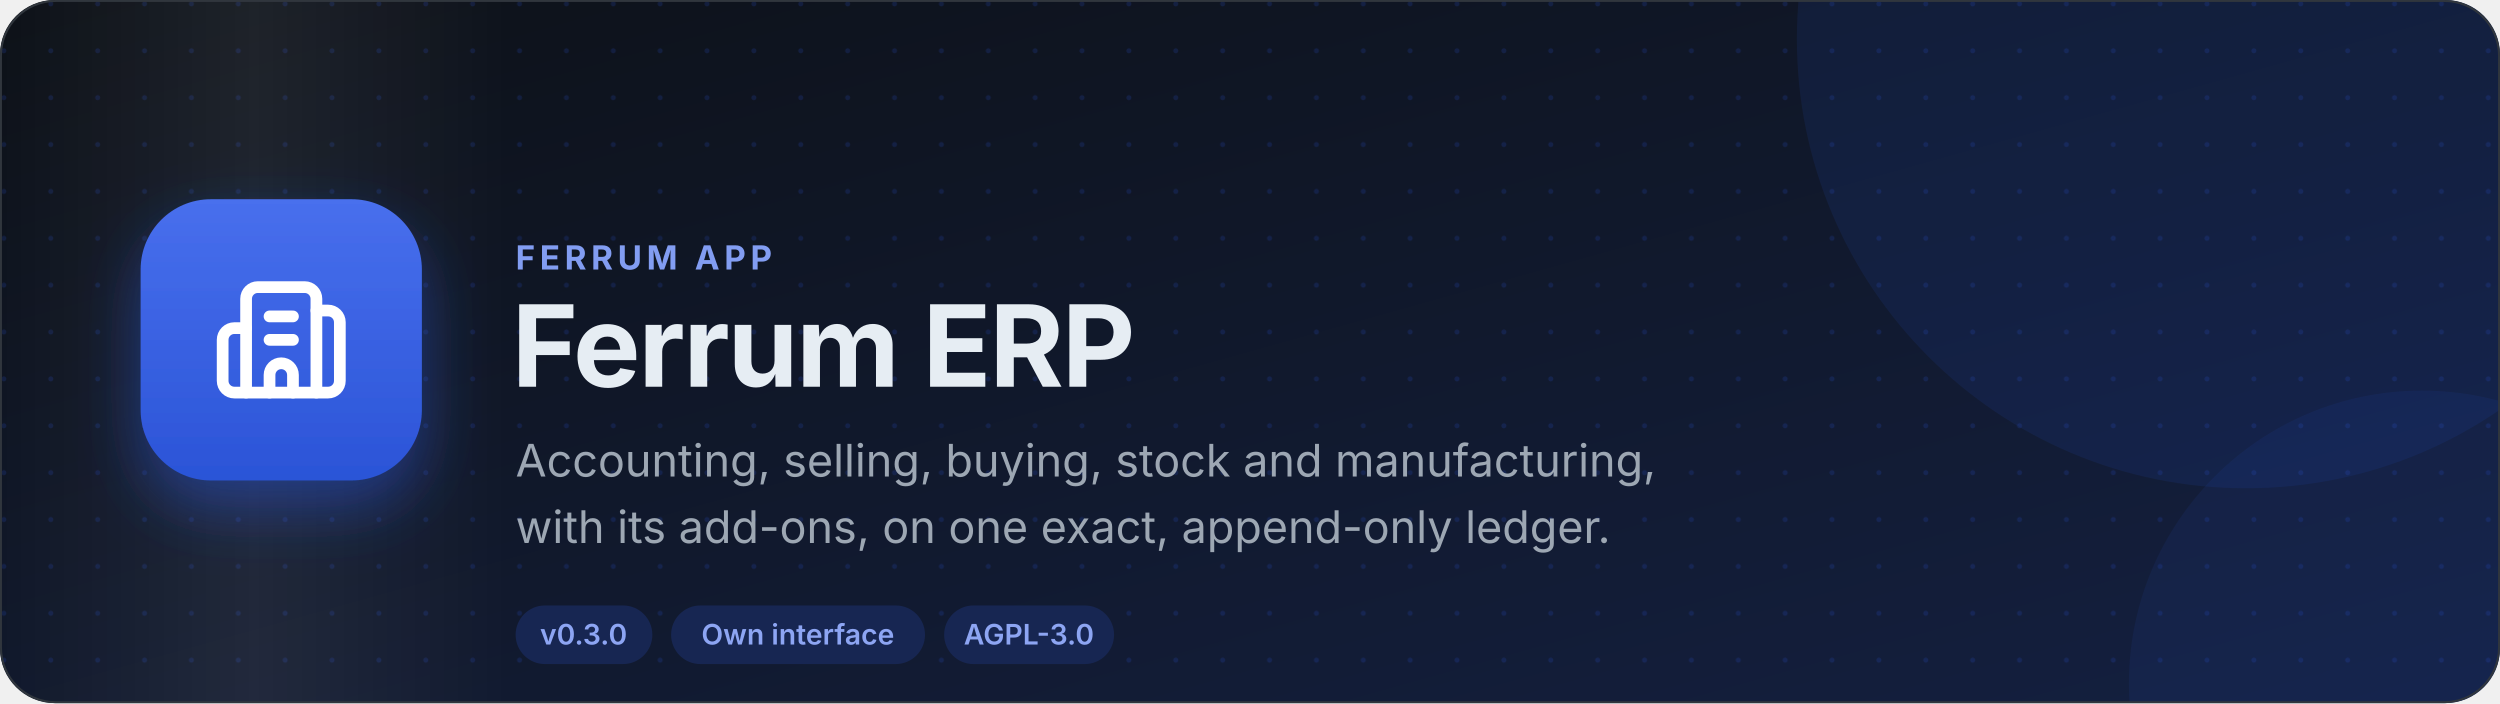
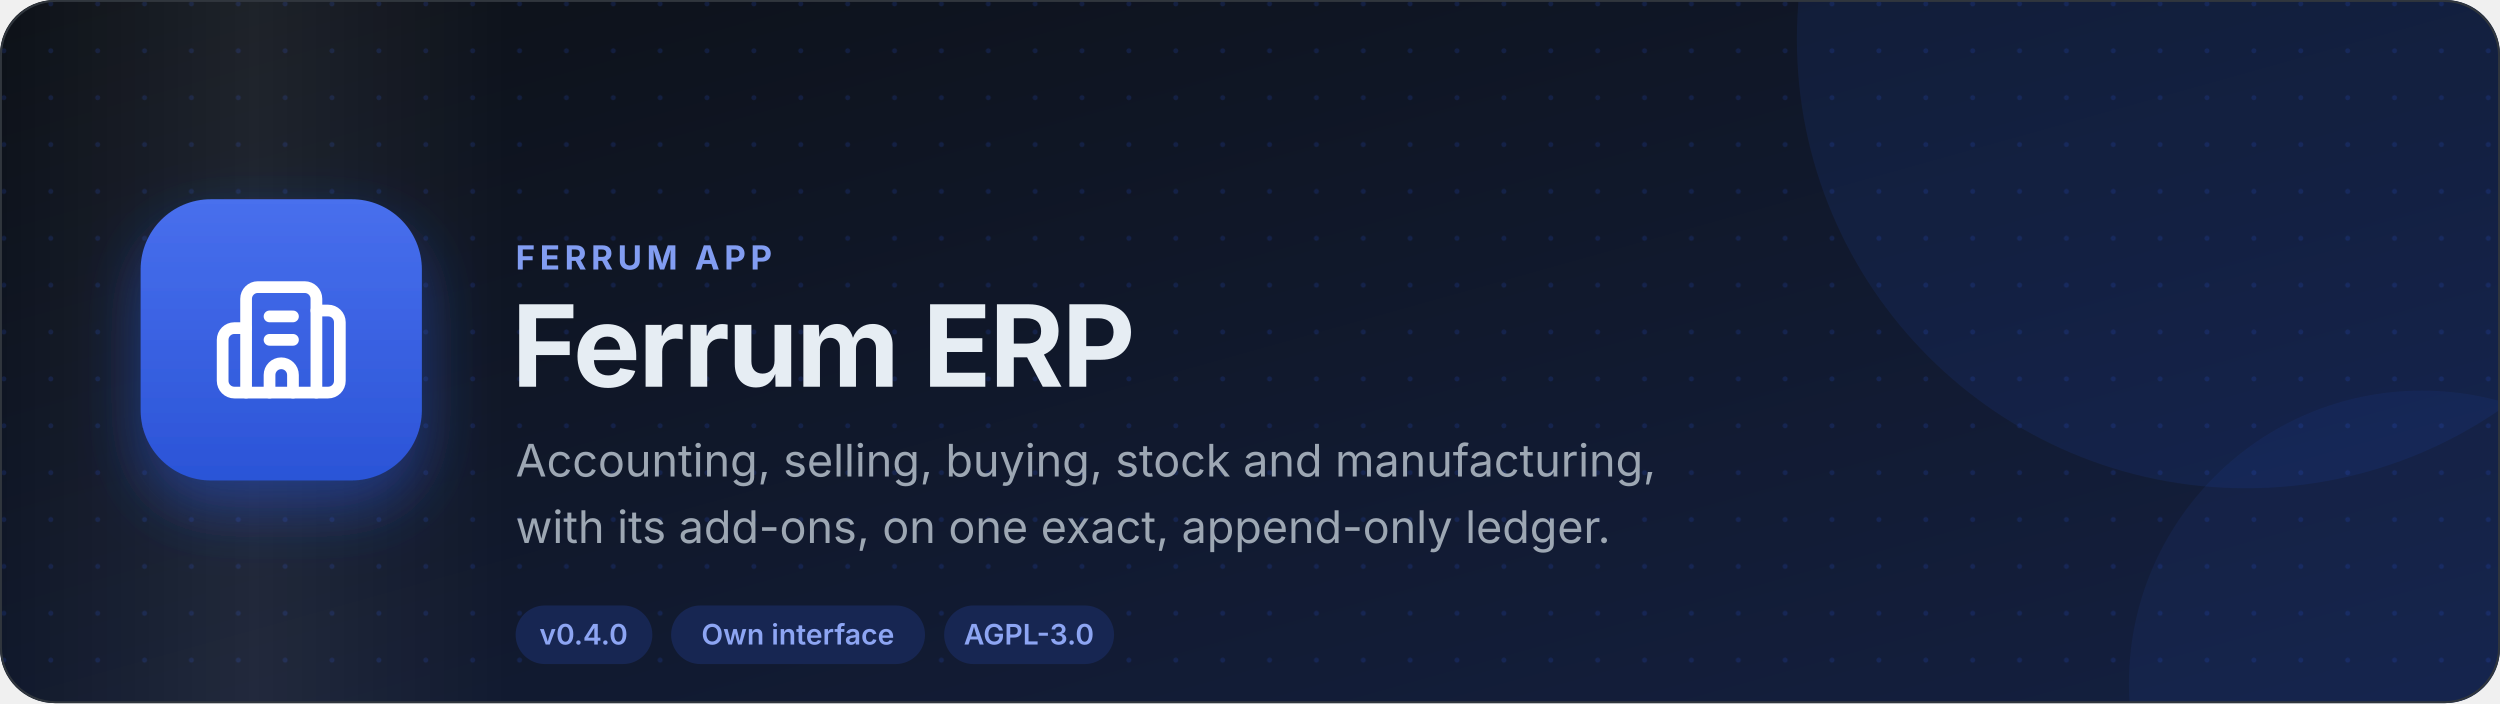
<svg xmlns="http://www.w3.org/2000/svg" width="1280" height="360" viewBox="0 0 1280 360" role="img" aria-label="Ferrum ERP: Accounting, selling, buying, stock and manufacturing, with its add-ons, on one exact, append-only ledger.">
  <defs>
    <linearGradient id="bg" x1="0" y1="0" x2="1" y2="1">
      <stop offset="0" stop-color="#0d1117" />
      <stop offset="1" stop-color="#142041" />
    </linearGradient>
    <linearGradient id="sheen" x1="0" y1="0" x2="1" y2="0">
      <stop offset="0" stop-color="#fff" stop-opacity="0" />
      <stop offset="0.5" stop-color="#fff" stop-opacity="0.07" />
      <stop offset="1" stop-color="#fff" stop-opacity="0" />
    </linearGradient>
    <linearGradient id="tile" x1="0" y1="0" x2="0" y2="1">
      <stop offset="0" stop-color="#486fed" />
      <stop offset="1" stop-color="#2b54d7" />
    </linearGradient>
    <pattern id="dots" width="24" height="24" patternUnits="userSpaceOnUse">
      <circle cx="2" cy="2" r="1.3" fill="#2f5bea" fill-opacity="0.16" />
    </pattern>
    <filter id="shadow" x="-30%" y="-30%" width="160%" height="170%">
      <feDropShadow dx="0" dy="14" stdDeviation="16" flood-color="#2f5bea" flood-opacity="0.45" />
    </filter>
    <clipPath id="card">
      <rect width="1280" height="360" rx="28" />
    </clipPath>
    <style>
      text { font-family: Inter, "Segoe UI", system-ui, -apple-system, Roboto, "Helvetica Neue", Arial, sans-serif; }
      .sheen { animation: sweep 9s ease-in-out infinite; }
      .tile { animation: float 7s ease-in-out infinite; }
      @keyframes sweep { 0% { transform: translateX(-480px) skewX(-18deg); } 60%, 100% { transform: translateX(1760px) skewX(-18deg); } }
      @keyframes float { 0%, 100% { transform: translateY(0); } 50% { transform: translateY(-7px); } }
      @media (prefers-reduced-motion: reduce) { .sheen, .tile { animation: none; } }
    </style>
  </defs>
  <g clip-path="url(#card)">
    <rect width="1280" height="360" fill="url(#bg)" />
    <rect width="1280" height="360" fill="url(#dots)" />
    <circle cx="1150" cy="20" r="230" fill="#2f5bea" fill-opacity="0.1" />
    <circle cx="1240" cy="350" r="150" fill="#2f5bea" fill-opacity="0.08" />
    <rect class="sheen" x="0" y="-60" width="260" height="480" fill="url(#sheen)" />
  </g>
  <rect x="0.5" y="0.5" width="1279" height="359" rx="28" fill="none" stroke="#30363d" />
  <g class="tile">
    <g transform="translate(72 102)" filter="url(#shadow)">
      <rect width="144" height="144" rx="36" fill="url(#tile)" />
      <g transform="translate(36 36) scale(3)" fill="none" stroke="#fff" stroke-width="2" stroke-linecap="round" stroke-linejoin="round">
        <path d="M10 12h4" />
        <path d="M10 8h4" />
        <path d="M14 21v-3a2 2 0 0 0-4 0v3" />
        <path d="M6 10H4a2 2 0 0 0-2 2v7a2 2 0 0 0 2 2h16a2 2 0 0 0 2-2V9a2 2 0 0 0-2-2h-2" />
        <path d="M6 21V5a2 2 0 0 1 2-2h8a2 2 0 0 1 2 2v16" />
      </g>
    </g>
  </g>
  <text x="264" y="138" font-size="17" font-weight="700" fill="#829df2" letter-spacing="2.4">FERRUM APP</text>
  <text x="262" y="198" font-size="58" font-weight="750" fill="#e6edf3" letter-spacing="-1">Ferrum ERP</text>
  <text x="264" y="244" font-size="23" fill="#9da7b3">Accounting, selling, buying, stock and manufacturing,</text>
  <text x="264" y="278" font-size="23" fill="#9da7b3">with its add-ons, on one exact, append-only ledger.</text>
  <g>
    <rect x="264" y="310" width="70" height="30" rx="15" fill="#172652" />
-     <text x="298.8" y="330" font-size="14.5" font-weight="600" fill="#8da5f3" text-anchor="middle">v0.3.0</text>
+     <text x="298.8" y="330" font-size="14.5" font-weight="600" fill="#8da5f3" text-anchor="middle">v0.4.0</text>
  </g>
  <g>
    <rect x="343.6" y="310" width="130" height="30" rx="15" fill="#172652" />
    <text x="408.5" y="330" font-size="14.5" font-weight="600" fill="#8da5f3" text-anchor="middle">Own interface</text>
  </g>
  <g>
    <rect x="483.4" y="310" width="87" height="30" rx="15" fill="#172652" />
    <text x="526.8" y="330" font-size="14.5" font-weight="600" fill="#8da5f3" text-anchor="middle">AGPL-3.0</text>
  </g>
</svg>
